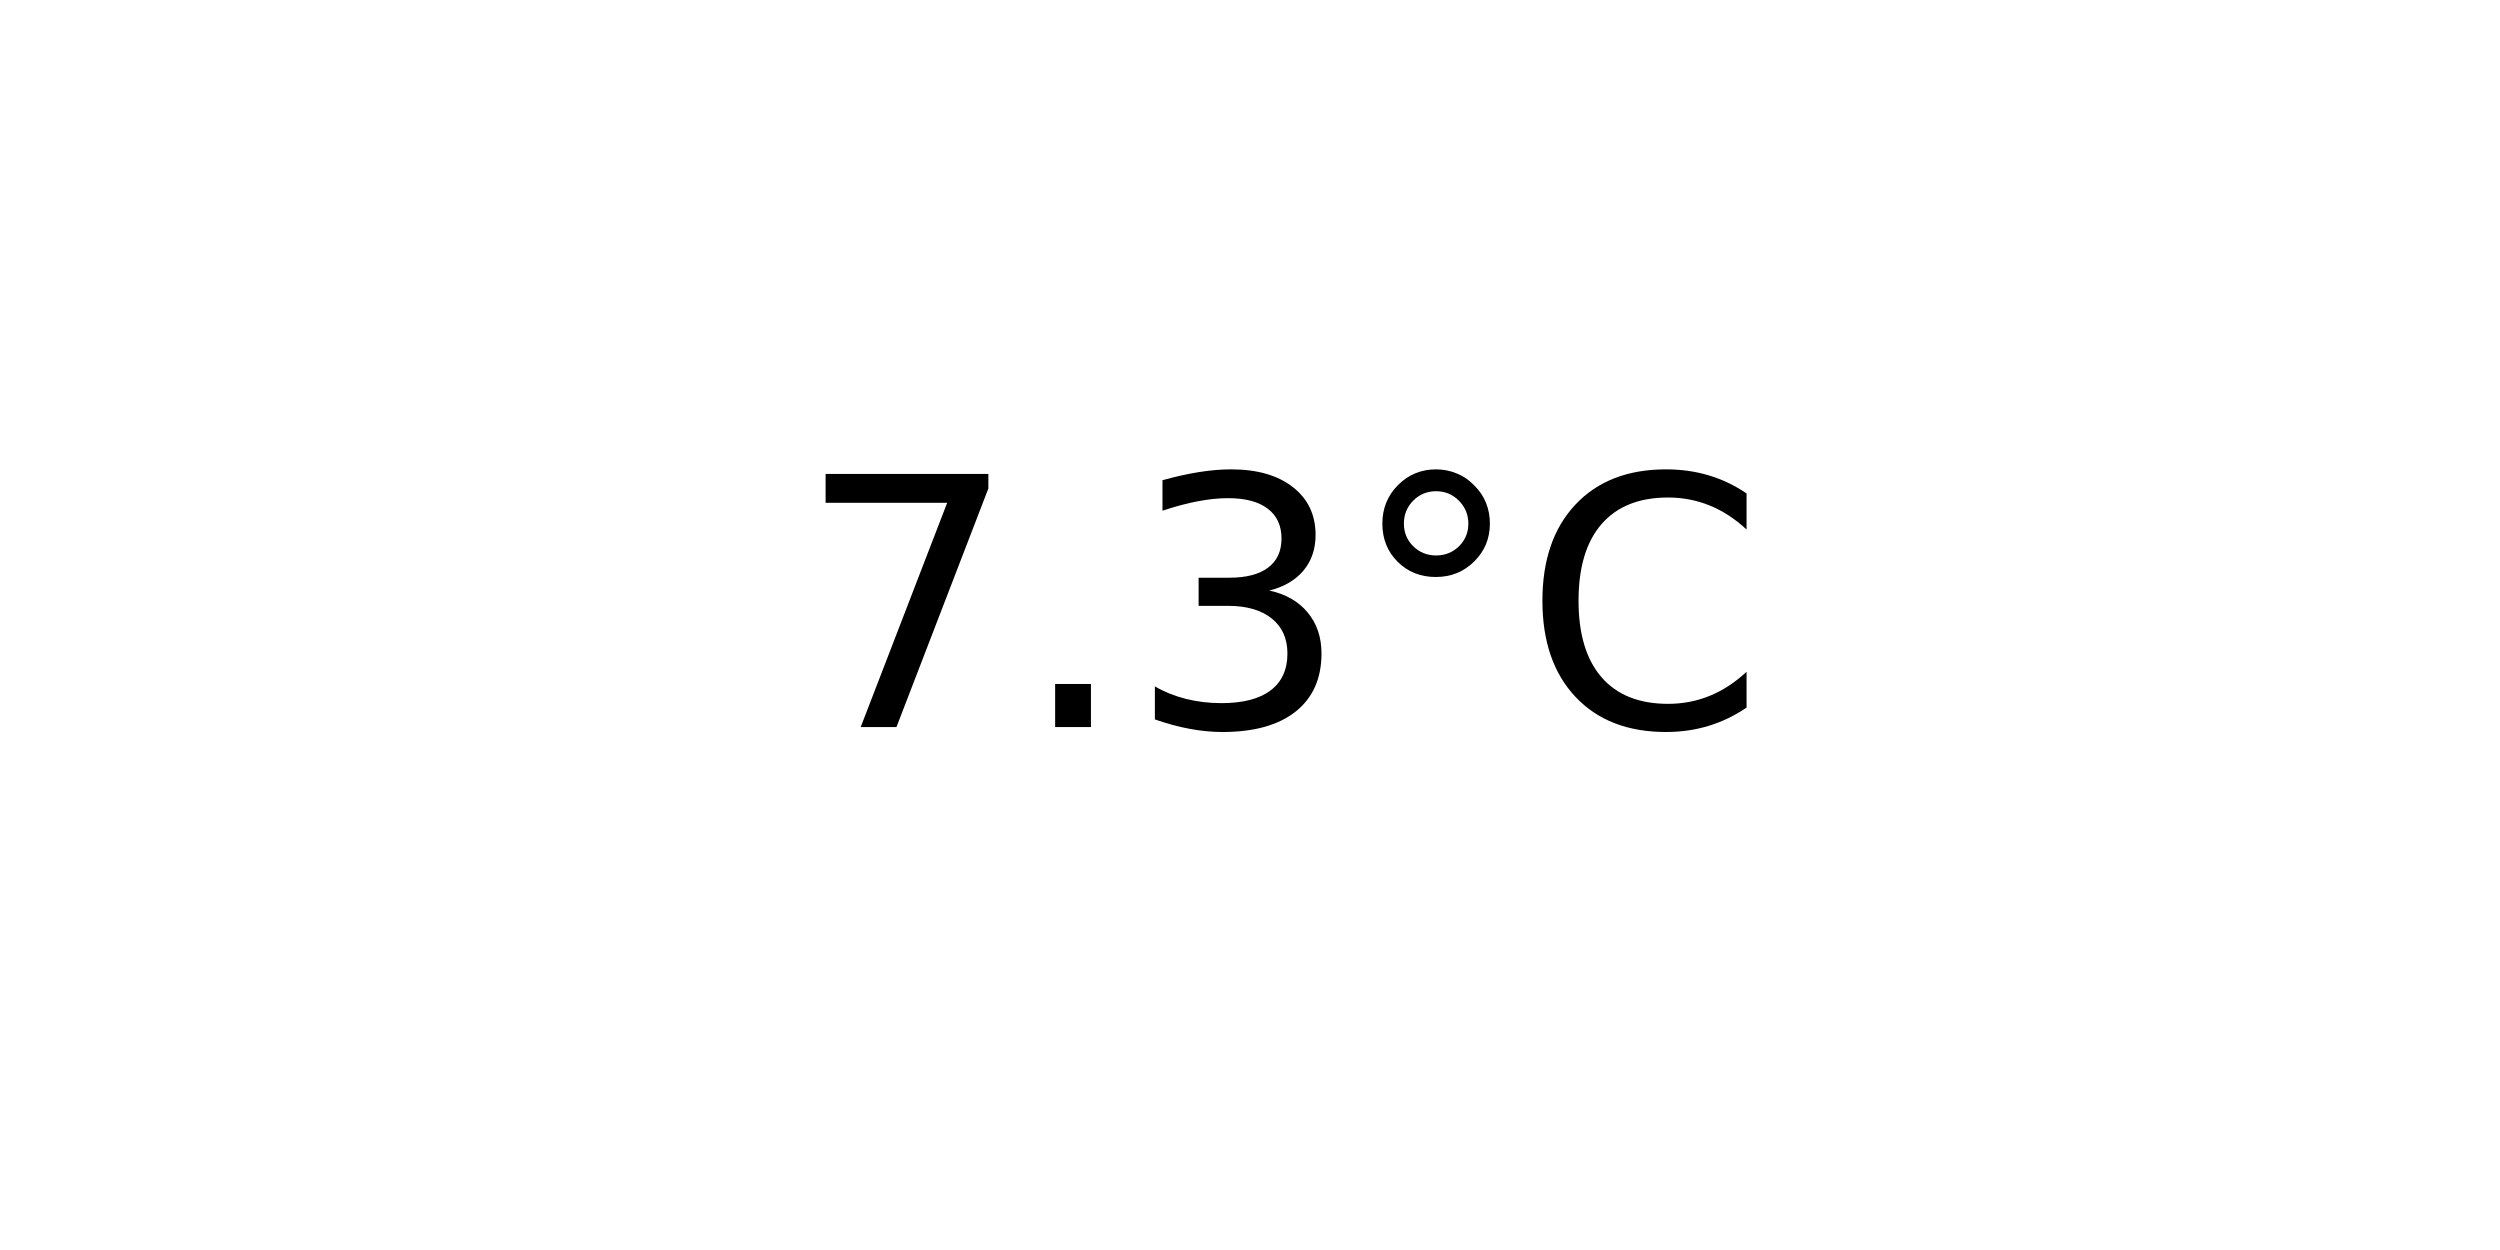
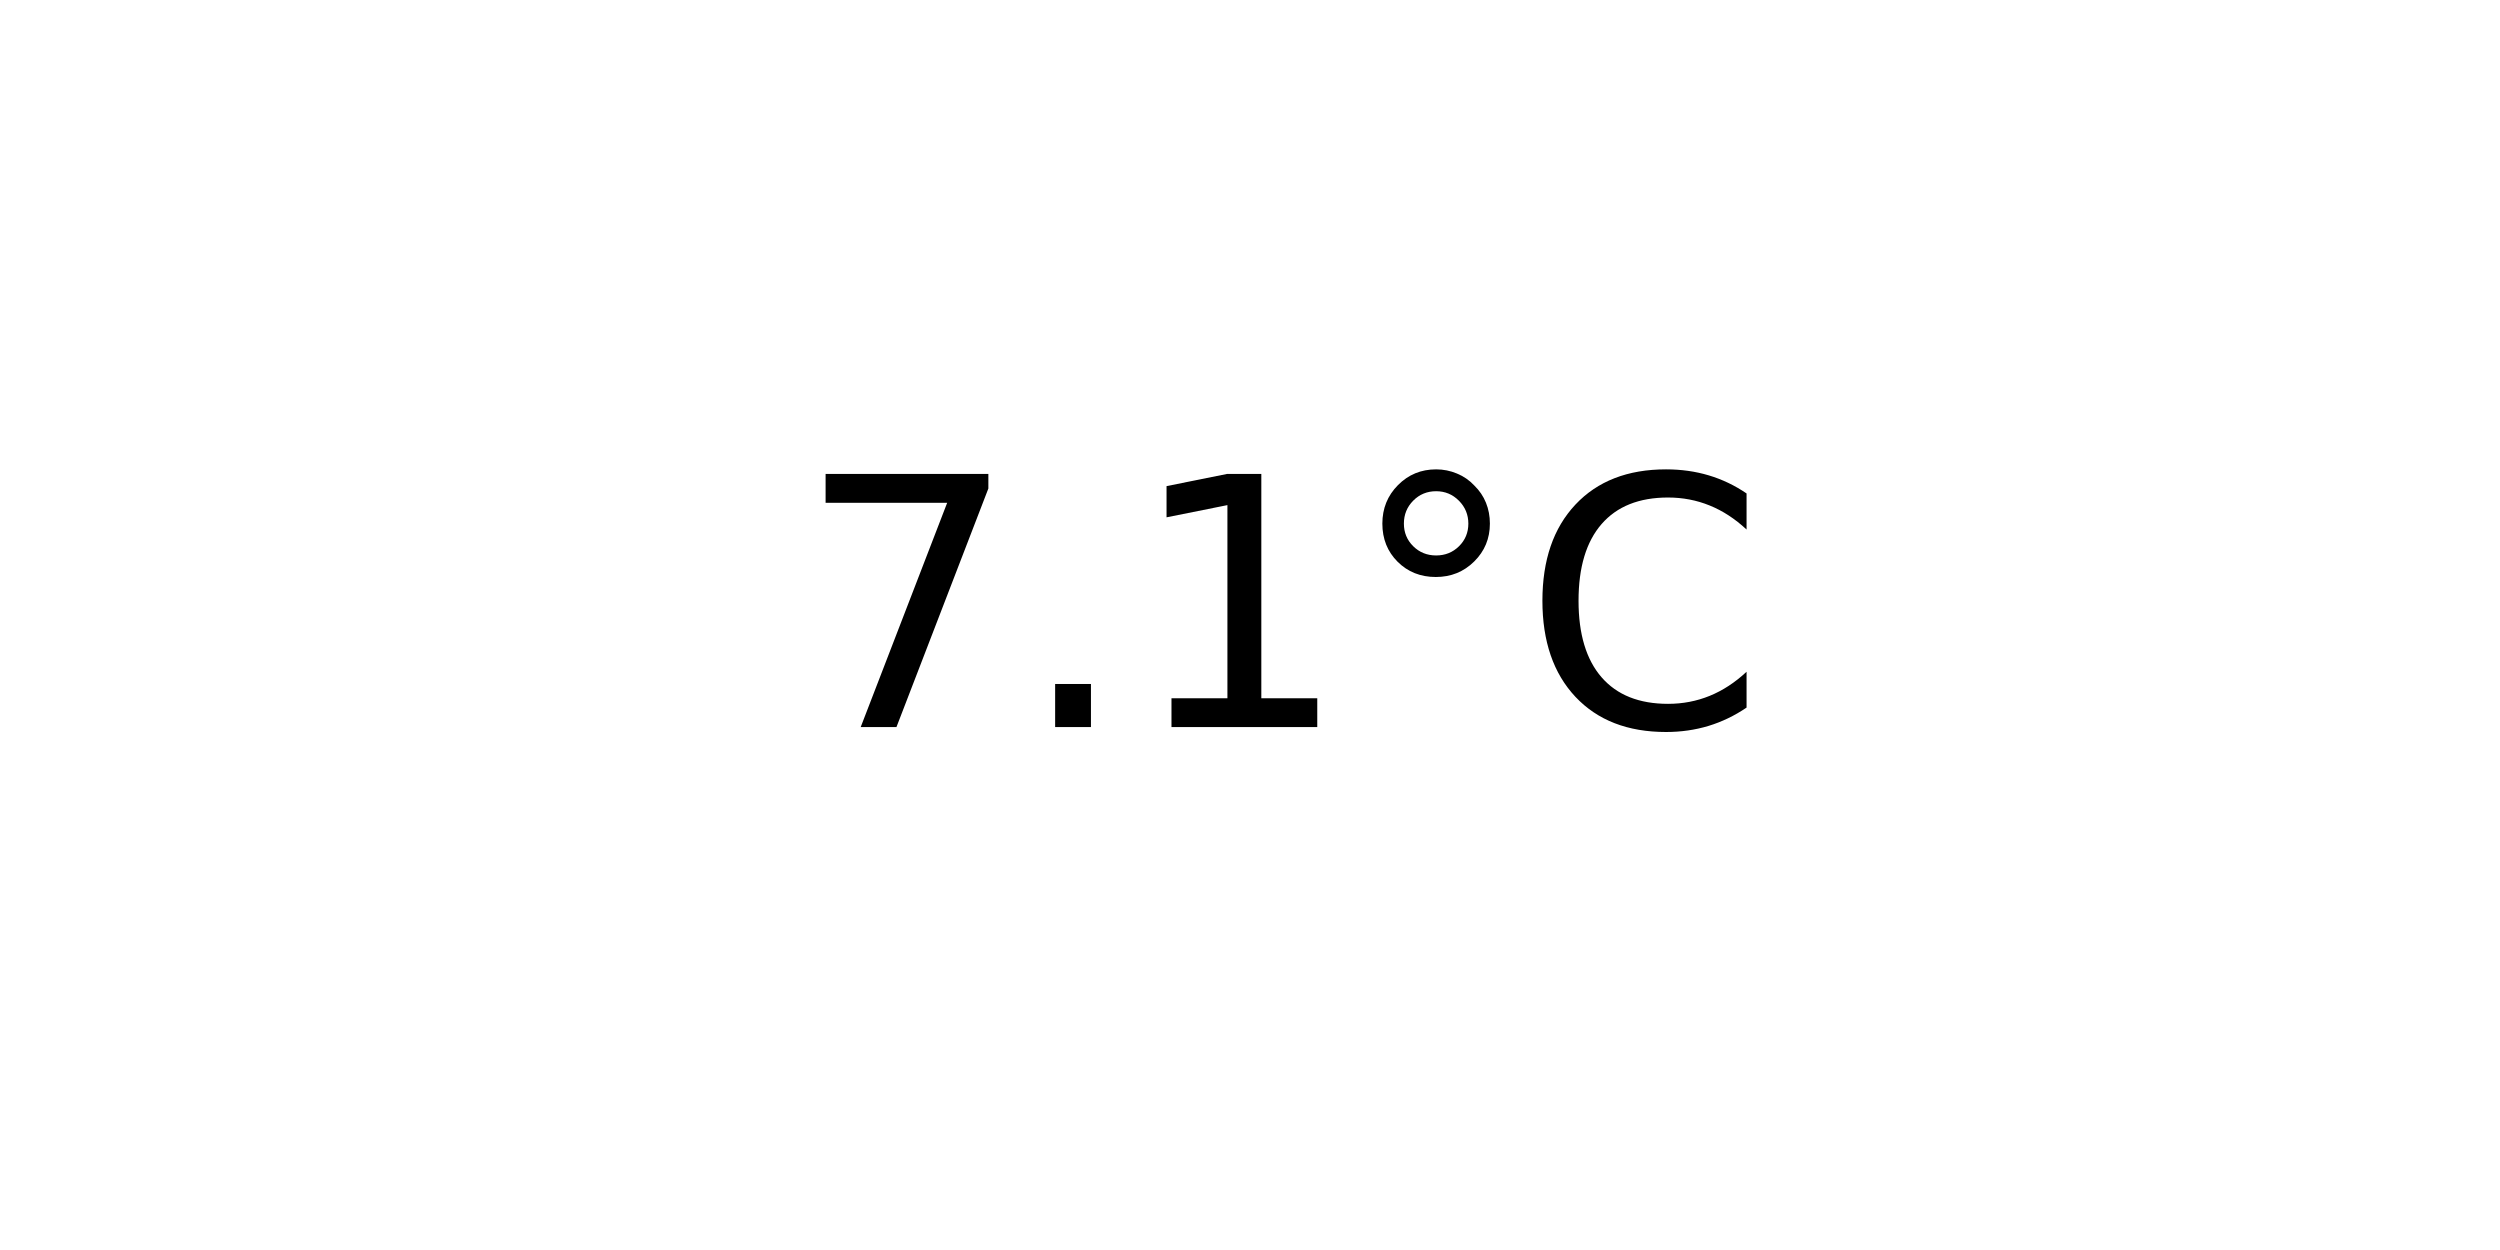
<svg xmlns="http://www.w3.org/2000/svg" xmlns:xlink="http://www.w3.org/1999/xlink" width="72pt" height="36pt" viewBox="0 0 72 36" version="1.1">
  <defs>
    <style type="text/css">*{stroke-linejoin: round; stroke-linecap: butt}</style>
  </defs>
  <g id="figure_1">
    <g id="axes_1">
      <g id="text_1">
        <g transform="translate(22.95703 20.93937) scale(0.1 -0.1)">
          <defs>
            <path id="DejaVuSans-37" d="M 525 4666  L 3525 4666  L 3525 4397  L 1831 0  L 1172 0  L 2766 4134  L 525 4134  L 525 4666  z " transform="scale(0.015625)" />
            <path id="DejaVuSans-2e" d="M 684 794  L 1344 794  L 1344 0  L 684 0  L 684 794  z " transform="scale(0.015625)" />
-             <path id="DejaVuSans-33" d="M 2597 2516  Q 3050 2419 3304 2112  Q 3559 1806 3559 1356  Q 3559 666 3084 287  Q 2609 -91 1734 -91  Q 1441 -91 1130 -33  Q 819 25 488 141  L 488 750  Q 750 597 1062 519  Q 1375 441 1716 441  Q 2309 441 2620 675  Q 2931 909 2931 1356  Q 2931 1769 2642 2001  Q 2353 2234 1838 2234  L 1294 2234  L 1294 2753  L 1863 2753  Q 2328 2753 2575 2939  Q 2822 3125 2822 3475  Q 2822 3834 2567 4026  Q 2313 4219 1838 4219  Q 1578 4219 1281 4162  Q 984 4106 628 3988  L 628 4550  Q 988 4650 1302 4700  Q 1616 4750 1894 4750  Q 2613 4750 3031 4423  Q 3450 4097 3450 3541  Q 3450 3153 3228 2886  Q 3006 2619 2597 2516  z " transform="scale(0.015625)" />
+             <path id="DejaVuSans-31" d="M 794 531  L 1825 531  L 1825 4091  L 703 3866  L 703 4441  L 1819 4666  L 2450 4666  L 2450 531  L 3481 531  L 3481 0  L 794 0  L 794 531  z " transform="scale(0.015625)" />
            <path id="DejaVuSans-b0" d="M 1600 4347  Q 1350 4347 1178 4173  Q 1006 4000 1006 3750  Q 1006 3503 1178 3333  Q 1350 3163 1600 3163  Q 1850 3163 2022 3333  Q 2194 3503 2194 3750  Q 2194 3997 2020 4172  Q 1847 4347 1600 4347  z M 1600 4750  Q 1800 4750 1984 4673  Q 2169 4597 2303 4453  Q 2447 4313 2519 4134  Q 2591 3956 2591 3750  Q 2591 3338 2302 3052  Q 2013 2766 1594 2766  Q 1172 2766 890 3047  Q 609 3328 609 3750  Q 609 4169 896 4459  Q 1184 4750 1600 4750  z " transform="scale(0.015625)" />
            <path id="DejaVuSans-43" d="M 4122 4306  L 4122 3641  Q 3803 3938 3442 4084  Q 3081 4231 2675 4231  Q 1875 4231 1450 3742  Q 1025 3253 1025 2328  Q 1025 1406 1450 917  Q 1875 428 2675 428  Q 3081 428 3442 575  Q 3803 722 4122 1019  L 4122 359  Q 3791 134 3420 21  Q 3050 -91 2638 -91  Q 1578 -91 968 557  Q 359 1206 359 2328  Q 359 3453 968 4101  Q 1578 4750 2638 4750  Q 3056 4750 3426 4639  Q 3797 4528 4122 4306  z " transform="scale(0.015625)" />
          </defs>
          <use xlink:href="#DejaVuSans-37" />
          <use xlink:href="#DejaVuSans-2e" x="63.623" />
-           <use xlink:href="#DejaVuSans-33" x="95.41" />
+           <use xlink:href="#DejaVuSans-31" x="95.41" />
          <use xlink:href="#DejaVuSans-b0" x="159.033" />
          <use xlink:href="#DejaVuSans-43" x="209.033" />
        </g>
      </g>
    </g>
  </g>
</svg>
